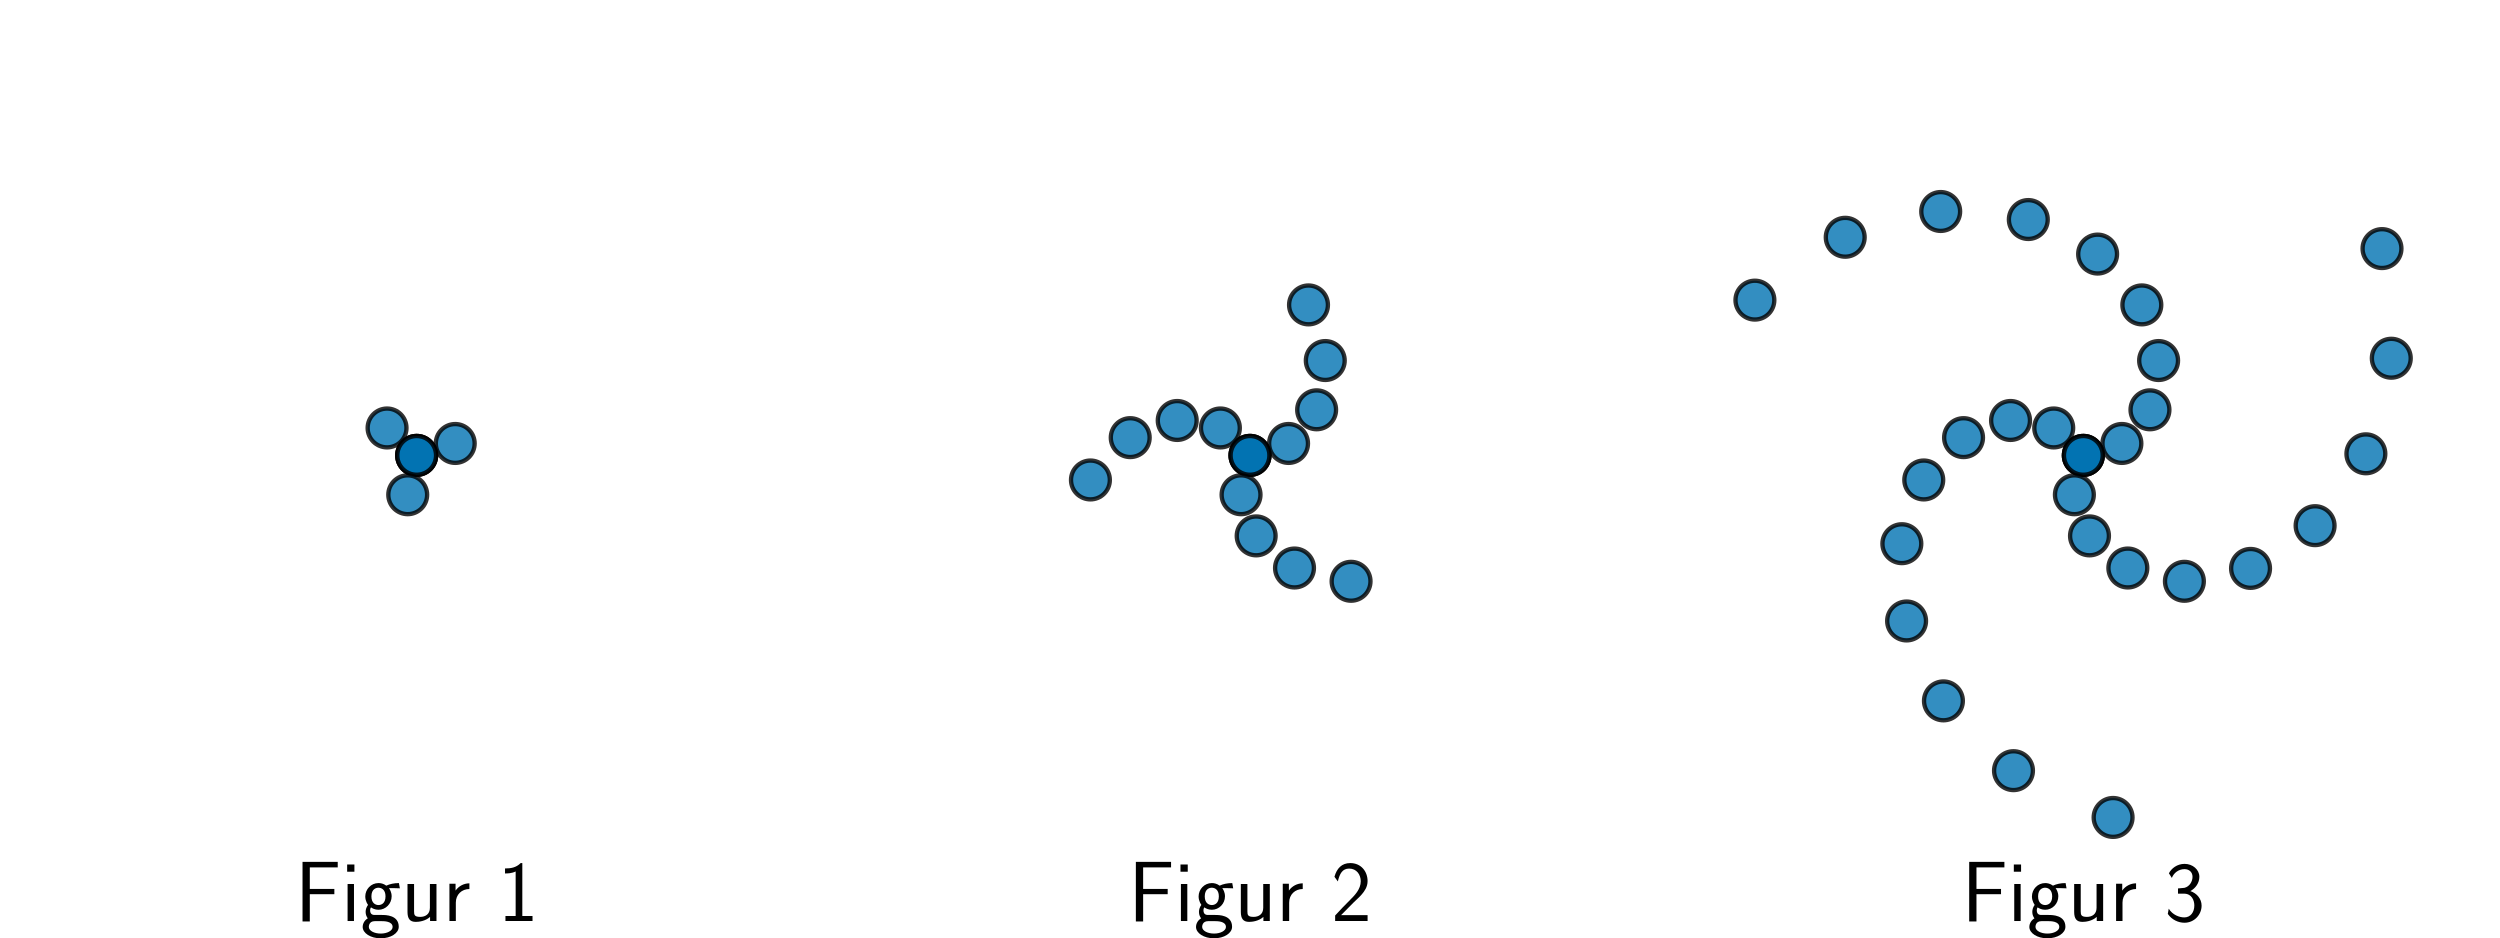
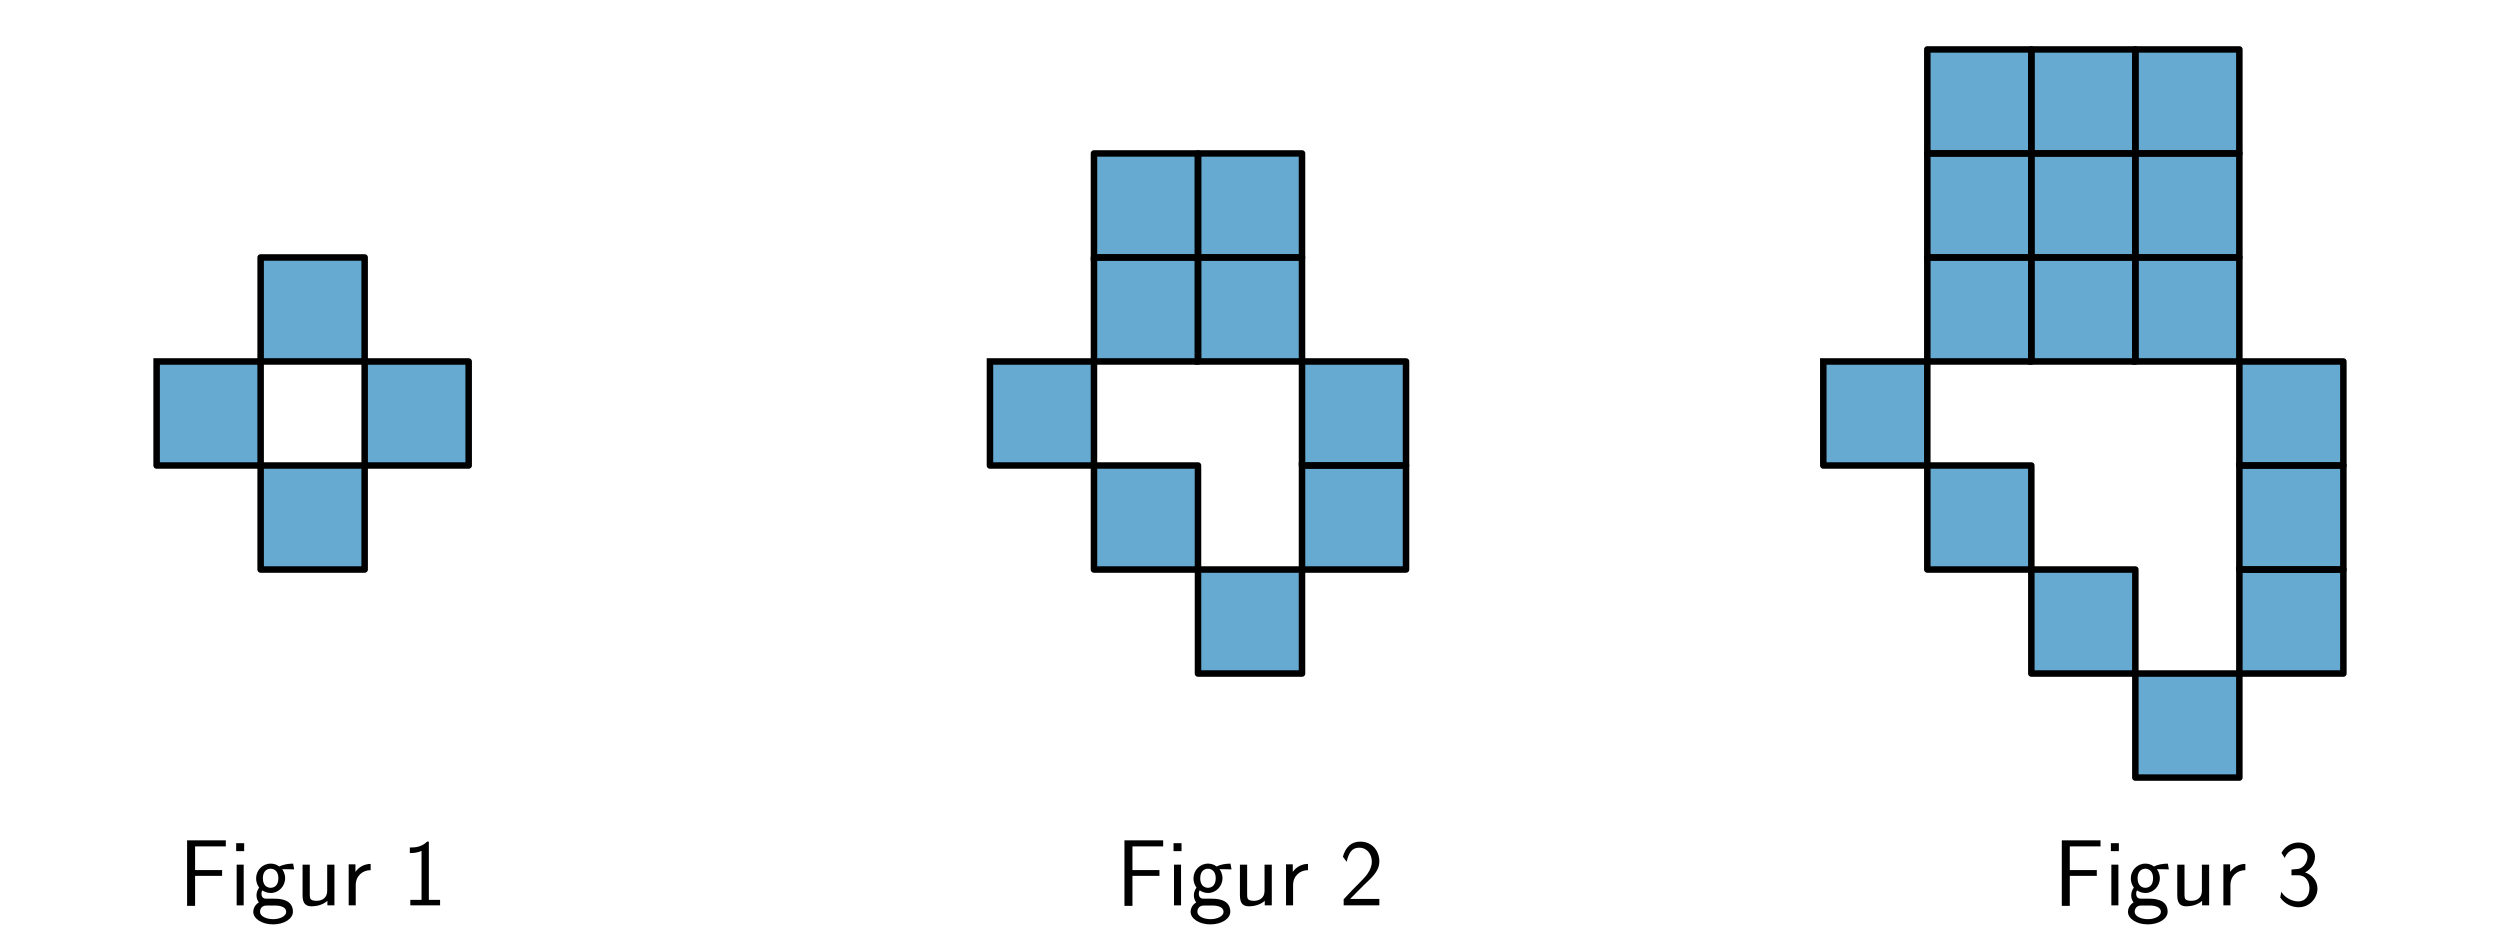
<svg xmlns="http://www.w3.org/2000/svg" xmlns:xlink="http://www.w3.org/1999/xlink" width="576pt" height="216pt" viewBox="0 0 576 216" version="1.1">
  <defs>
    <style type="text/css">*{stroke-linejoin: round; stroke-linecap: butt}</style>
  </defs>
  <g id="figure_1">
    <g id="patch_1">
      <path d="M 0 216  L 576 216  L 576 0  L 0 0  L 0 216  z " style="fill: none" />
    </g>
    <g id="axes_1">
-       <g id="PathCollection_1">
-         <defs>
-           <path id="md3ae627361" d="M 0 4.472  C 1.186 4.472 2.324 4.001 3.162 3.162  C 4.001 2.324 4.472 1.186 4.472 0  C 4.472 -1.186 4.001 -2.324 3.162 -3.162  C 2.324 -4.001 1.186 -4.472 0 -4.472  C -1.186 -4.472 -2.324 -4.001 -3.162 -3.162  C -4.001 -2.324 -4.472 -1.186 -4.472 0  C -4.472 1.186 -4.001 2.324 -3.162 3.162  C -2.324 4.001 -1.186 4.472 0 4.472  z " style="stroke: #000000; stroke-opacity: 0.8" />
-         </defs>
-         <g clip-path="url(#p9ac50212d5)">
-           <use xlink:href="#md3ae627361" x="96" y="104.922" style="fill: #0072b2; fill-opacity: 0.8; stroke: #000000; stroke-opacity: 0.8" />
-           <use xlink:href="#md3ae627361" x="104.885" y="102.174" style="fill: #0072b2; fill-opacity: 0.8; stroke: #000000; stroke-opacity: 0.8" />
-         </g>
-       </g>
-       <g id="PathCollection_2">
-         <g clip-path="url(#p9ac50212d5)">
-           <use xlink:href="#md3ae627361" x="96" y="104.922" style="fill: #0072b2; fill-opacity: 0.8; stroke: #000000; stroke-opacity: 0.8" />
-           <use xlink:href="#md3ae627361" x="89.178" y="98.602" style="fill: #0072b2; fill-opacity: 0.8; stroke: #000000; stroke-opacity: 0.8" />
-         </g>
-       </g>
-       <g id="PathCollection_3">
-         <g clip-path="url(#p9ac50212d5)">
-           <use xlink:href="#md3ae627361" x="96" y="104.922" style="fill: #0072b2; fill-opacity: 0.8; stroke: #000000; stroke-opacity: 0.8" />
-           <use xlink:href="#md3ae627361" x="93.938" y="113.99" style="fill: #0072b2; fill-opacity: 0.8; stroke: #000000; stroke-opacity: 0.8" />
-         </g>
+       <g id="patch_2">
+         <path d="M 60.051 83.286  L 84.017 83.286  L 84.017 59.32  L 60.051 59.32  z " clip-path="url(#pc5c26b3024)" style="fill: #0072b2; opacity: 0.6; stroke: #0072b2; stroke-linejoin: miter" />
+       </g>
+       <g id="patch_3">
+         <path d="M 36.085 83.286  L 36.085 107.252  L 60.051 107.252  L 60.051 83.286  z " clip-path="url(#pc5c26b3024)" style="fill: #0072b2; opacity: 0.6; stroke: #0072b2; stroke-linejoin: miter" />
+       </g>
+       <g id="patch_4">
+         <path d="M 60.051 107.252  L 60.051 131.218  L 84.017 131.218  L 84.017 107.252  z " clip-path="url(#pc5c26b3024)" style="fill: #0072b2; opacity: 0.6; stroke: #0072b2; stroke-linejoin: miter" />
+       </g>
+       <g id="patch_5">
+         <path d="M 84.017 83.286  L 84.017 107.252  L 107.983 107.252  L 107.983 83.286  z " clip-path="url(#pc5c26b3024)" style="fill: #0072b2; opacity: 0.6; stroke: #0072b2; stroke-linejoin: miter" />
+       </g>
+       <g id="line2d_1">
+         <path d="M 60.051 83.286  L 84.017 83.286  L 84.017 59.32  L 60.051 59.32  L 60.051 83.286  " clip-path="url(#pc5c26b3024)" style="fill: none; stroke: #000000; stroke-width: 1.5; stroke-linecap: square" />
+       </g>
+       <g id="line2d_2">
+         <path d="M 36.085 83.286  L 36.085 107.252  L 60.051 107.252  L 60.051 83.286  L 36.085 83.286  " clip-path="url(#pc5c26b3024)" style="fill: none; stroke: #000000; stroke-width: 1.5; stroke-linecap: square" />
+       </g>
+       <g id="line2d_3">
+         <path d="M 60.051 107.252  L 60.051 131.218  L 84.017 131.218  L 84.017 107.252  L 60.051 107.252  " clip-path="url(#pc5c26b3024)" style="fill: none; stroke: #000000; stroke-width: 1.5; stroke-linecap: square" />
+       </g>
+       <g id="line2d_4">
+         <path d="M 84.017 83.286  L 84.017 107.252  L 107.983 107.252  L 107.983 83.286  L 84.017 83.286  " clip-path="url(#pc5c26b3024)" style="fill: none; stroke: #000000; stroke-width: 1.5; stroke-linecap: square" />
      </g>
      <g id="text_1">
-         <g transform="translate(67.94988 212.2023) scale(0.2 -0.2)">
+         <g transform="translate(41.17891 208.5948) scale(0.22 -0.22)">
          <defs>
            <path id="CMSS17-46" d="M 2918 1984  L 2918 2373  L 1101 2373  L 1101 3968  L 1882 3968  C 1958 3968 2035 3968 2112 3968  L 3168 3968  L 3168 4375  L 563 4375  L 563 -32  L 1101 -32  L 1101 1984  L 2918 1984  z " transform="scale(0.015625)" />
            <path id="CMSS17-69" d="M 979 4183  L 442 4183  L 442 3648  L 979 3648  L 979 4183  z M 947 2739  L 474 2739  L 474 0  L 947 0  L 947 2739  z " transform="scale(0.015625)" />
            <path id="CMSS17-67" d="M 2848 2808  C 2483 2808 2170 2738 1914 2617  C 1702 2777 1485 2808 1338 2808  C 781 2808 358 2349 358 1814  C 358 1468 550 1207 563 1195  C 448 1035 384 863 384 672  C 384 448 474 289 544 200  C 211 -3 166 -314 166 -435  C 166 -898 749 -1280 1498 -1280  C 2253 -1280 2835 -898 2835 -428  C 2835 448 1856 448 1587 448  L 1069 448  C 973 448 717 448 717 791  C 717 921 774 1004 781 1010  C 877 940 1075 832 1338 832  C 1869 832 2310 1278 2310 1827  C 2310 2132 2170 2355 2112 2432  L 2131 2432  C 2150 2432 2419 2432 2515 2432  C 2720 2432 2739 2429 2918 2419  L 2848 2808  z M 1338 1182  C 1120 1182 813 1315 813 1823  C 813 2375 1165 2464 1331 2464  C 1549 2464 1856 2331 1856 1823  C 1856 1271 1504 1182 1338 1182  z M 1581 -10  C 1734 -10 2381 -10 2381 -442  C 2381 -714 1984 -929 1504 -929  C 1018 -929 621 -720 621 -435  C 621 -403 621 -10 1062 -10  L 1581 -10  z " transform="scale(0.015625)" />
            <path id="CMSS17-75" d="M 2618 2739  L 2131 2739  L 2131 972  C 2131 498 1786 306 1421 306  C 998 306 960 447 960 709  L 960 2739  L 474 2739  L 474 678  C 474 179 646 -64 1088 -64  C 1306 -64 1798 -13 2144 306  L 2144 0  L 2618 0  L 2618 2739  z " transform="scale(0.015625)" />
            <path id="CMSS17-72" d="M 954 1363  C 954 1965 1395 2368 1958 2368  L 1958 2789  C 1549 2789 1165 2585 934 2253  L 934 2758  L 480 2758  L 480 0  L 954 0  L 954 1363  z " transform="scale(0.015625)" />
            <path id="CMSS17-31" d="M 1818 4288  L 1696 4288  C 1350 3940 947 3890 538 3890  L 538 3520  C 723 3520 1024 3520 1325 3667  L 1325 369  L 570 369  L 570 0  L 2573 0  L 2573 369  L 1818 369  L 1818 4288  z " transform="scale(0.015625)" />
          </defs>
          <use xlink:href="#CMSS17-46" transform="scale(0.996264)" />
          <use xlink:href="#CMSS17-69" transform="translate(53.28956 0) scale(0.996264)" />
          <use xlink:href="#CMSS17-67" transform="translate(75.47028 0) scale(0.996264)" />
          <use xlink:href="#CMSS17-75" transform="translate(122.3139 0) scale(0.996264)" />
          <use xlink:href="#CMSS17-72" transform="translate(170.5188 0) scale(0.996264)" />
          <use xlink:href="#CMSS17-31" transform="translate(233.6577 0) scale(0.996264)" />
        </g>
      </g>
    </g>
    <g id="axes_2">
-       <g id="PathCollection_4">
-         <g clip-path="url(#p4be71bb041)">
-           <use xlink:href="#md3ae627361" x="288" y="104.922" style="fill: #0072b2; fill-opacity: 0.8; stroke: #000000; stroke-opacity: 0.8" />
-           <use xlink:href="#md3ae627361" x="296.885" y="102.174" style="fill: #0072b2; fill-opacity: 0.8; stroke: #000000; stroke-opacity: 0.8" />
-           <use xlink:href="#md3ae627361" x="303.351" y="94.42" style="fill: #0072b2; fill-opacity: 0.8; stroke: #000000; stroke-opacity: 0.8" />
-           <use xlink:href="#md3ae627361" x="305.343" y="83.067" style="fill: #0072b2; fill-opacity: 0.8; stroke: #000000; stroke-opacity: 0.8" />
-           <use xlink:href="#md3ae627361" x="301.48" y="70.25" style="fill: #0072b2; fill-opacity: 0.8; stroke: #000000; stroke-opacity: 0.8" />
-         </g>
-       </g>
-       <g id="PathCollection_5">
-         <g clip-path="url(#p4be71bb041)">
-           <use xlink:href="#md3ae627361" x="288" y="104.922" style="fill: #0072b2; fill-opacity: 0.8; stroke: #000000; stroke-opacity: 0.8" />
-           <use xlink:href="#md3ae627361" x="281.178" y="98.602" style="fill: #0072b2; fill-opacity: 0.8; stroke: #000000; stroke-opacity: 0.8" />
-           <use xlink:href="#md3ae627361" x="271.229" y="96.878" style="fill: #0072b2; fill-opacity: 0.8; stroke: #000000; stroke-opacity: 0.8" />
-           <use xlink:href="#md3ae627361" x="260.402" y="100.83" style="fill: #0072b2; fill-opacity: 0.8; stroke: #000000; stroke-opacity: 0.8" />
-           <use xlink:href="#md3ae627361" x="251.234" y="110.584" style="fill: #0072b2; fill-opacity: 0.8; stroke: #000000; stroke-opacity: 0.8" />
-         </g>
-       </g>
-       <g id="PathCollection_6">
-         <g clip-path="url(#p4be71bb041)">
-           <use xlink:href="#md3ae627361" x="288" y="104.922" style="fill: #0072b2; fill-opacity: 0.8; stroke: #000000; stroke-opacity: 0.8" />
-           <use xlink:href="#md3ae627361" x="285.938" y="113.99" style="fill: #0072b2; fill-opacity: 0.8; stroke: #000000; stroke-opacity: 0.8" />
-           <use xlink:href="#md3ae627361" x="289.42" y="123.468" style="fill: #0072b2; fill-opacity: 0.8; stroke: #000000; stroke-opacity: 0.8" />
-           <use xlink:href="#md3ae627361" x="298.255" y="130.869" style="fill: #0072b2; fill-opacity: 0.8; stroke: #000000; stroke-opacity: 0.8" />
-           <use xlink:href="#md3ae627361" x="311.287" y="133.931" style="fill: #0072b2; fill-opacity: 0.8; stroke: #000000; stroke-opacity: 0.8" />
-         </g>
+       <g id="patch_6">
+         <path d="M 252.051 83.286  L 276.017 83.286  L 276.017 59.32  L 252.051 59.32  z " clip-path="url(#p15183a56a5)" style="fill: #0072b2; opacity: 0.6; stroke: #0072b2; stroke-linejoin: miter" />
+       </g>
+       <g id="patch_7">
+         <path d="M 252.051 59.32  L 276.017 59.32  L 276.017 35.354  L 252.051 35.354  z " clip-path="url(#p15183a56a5)" style="fill: #0072b2; opacity: 0.6; stroke: #0072b2; stroke-linejoin: miter" />
+       </g>
+       <g id="patch_8">
+         <path d="M 276.017 83.286  L 299.983 83.286  L 299.983 59.32  L 276.017 59.32  z " clip-path="url(#p15183a56a5)" style="fill: #0072b2; opacity: 0.6; stroke: #0072b2; stroke-linejoin: miter" />
+       </g>
+       <g id="patch_9">
+         <path d="M 276.017 59.32  L 299.983 59.32  L 299.983 35.354  L 276.017 35.354  z " clip-path="url(#p15183a56a5)" style="fill: #0072b2; opacity: 0.6; stroke: #0072b2; stroke-linejoin: miter" />
+       </g>
+       <g id="patch_10">
+         <path d="M 228.085 83.286  L 228.085 107.252  L 252.051 107.252  L 252.051 83.286  z " clip-path="url(#p15183a56a5)" style="fill: #0072b2; opacity: 0.6; stroke: #0072b2; stroke-linejoin: miter" />
+       </g>
+       <g id="patch_11">
+         <path d="M 252.051 107.252  L 252.051 131.218  L 276.017 131.218  L 276.017 107.252  z " clip-path="url(#p15183a56a5)" style="fill: #0072b2; opacity: 0.6; stroke: #0072b2; stroke-linejoin: miter" />
+       </g>
+       <g id="patch_12">
+         <path d="M 276.017 131.218  L 276.017 155.184  L 299.983 155.184  L 299.983 131.218  z " clip-path="url(#p15183a56a5)" style="fill: #0072b2; opacity: 0.6; stroke: #0072b2; stroke-linejoin: miter" />
+       </g>
+       <g id="patch_13">
+         <path d="M 299.983 83.286  L 299.983 107.252  L 323.949 107.252  L 323.949 83.286  z " clip-path="url(#p15183a56a5)" style="fill: #0072b2; opacity: 0.6; stroke: #0072b2; stroke-linejoin: miter" />
+       </g>
+       <g id="patch_14">
+         <path d="M 299.983 107.252  L 299.983 131.218  L 323.949 131.218  L 323.949 107.252  z " clip-path="url(#p15183a56a5)" style="fill: #0072b2; opacity: 0.6; stroke: #0072b2; stroke-linejoin: miter" />
+       </g>
+       <g id="line2d_5">
+         <path d="M 252.051 83.286  L 276.017 83.286  L 276.017 59.32  L 252.051 59.32  L 252.051 83.286  " clip-path="url(#p15183a56a5)" style="fill: none; stroke: #000000; stroke-width: 1.5; stroke-linecap: square" />
+       </g>
+       <g id="line2d_6">
+         <path d="M 252.051 59.32  L 276.017 59.32  L 276.017 35.354  L 252.051 35.354  L 252.051 59.32  " clip-path="url(#p15183a56a5)" style="fill: none; stroke: #000000; stroke-width: 1.5; stroke-linecap: square" />
+       </g>
+       <g id="line2d_7">
+         <path d="M 276.017 83.286  L 299.983 83.286  L 299.983 59.32  L 276.017 59.32  L 276.017 83.286  " clip-path="url(#p15183a56a5)" style="fill: none; stroke: #000000; stroke-width: 1.5; stroke-linecap: square" />
+       </g>
+       <g id="line2d_8">
+         <path d="M 276.017 59.32  L 299.983 59.32  L 299.983 35.354  L 276.017 35.354  L 276.017 59.32  " clip-path="url(#p15183a56a5)" style="fill: none; stroke: #000000; stroke-width: 1.5; stroke-linecap: square" />
+       </g>
+       <g id="line2d_9">
+         <path d="M 228.085 83.286  L 228.085 107.252  L 252.051 107.252  L 252.051 83.286  L 228.085 83.286  " clip-path="url(#p15183a56a5)" style="fill: none; stroke: #000000; stroke-width: 1.5; stroke-linecap: square" />
+       </g>
+       <g id="line2d_10">
+         <path d="M 252.051 107.252  L 252.051 131.218  L 276.017 131.218  L 276.017 107.252  L 252.051 107.252  " clip-path="url(#p15183a56a5)" style="fill: none; stroke: #000000; stroke-width: 1.5; stroke-linecap: square" />
+       </g>
+       <g id="line2d_11">
+         <path d="M 276.017 131.218  L 276.017 155.184  L 299.983 155.184  L 299.983 131.218  L 276.017 131.218  " clip-path="url(#p15183a56a5)" style="fill: none; stroke: #000000; stroke-width: 1.5; stroke-linecap: square" />
+       </g>
+       <g id="line2d_12">
+         <path d="M 299.983 83.286  L 299.983 107.252  L 323.949 107.252  L 323.949 83.286  L 299.983 83.286  " clip-path="url(#p15183a56a5)" style="fill: none; stroke: #000000; stroke-width: 1.5; stroke-linecap: square" />
+       </g>
+       <g id="line2d_13">
+         <path d="M 299.983 107.252  L 299.983 131.218  L 323.949 131.218  L 323.949 107.252  L 299.983 107.252  " clip-path="url(#p15183a56a5)" style="fill: none; stroke: #000000; stroke-width: 1.5; stroke-linecap: square" />
      </g>
      <g id="text_2">
-         <g transform="translate(259.9499 212.2023) scale(0.2 -0.2)">
+         <g transform="translate(257.1449 208.5948) scale(0.22 -0.22)">
          <defs>
            <path id="CMSS17-32" d="M 1651 1357  C 1830 1541 2099 1764 2285 1987  C 2464 2204 2701 2511 2701 2957  C 2701 3657 2227 4288 1421 4288  C 787 4288 422 3893 250 3274  L 499 2929  C 640 3510 838 3880 1338 3880  C 1888 3880 2195 3433 2195 2942  C 2195 2355 1747 1901 1408 1563  C 1030 1187 659 804 301 408  L 301 0  L 2701 0  L 2701 433  L 1613 433  C 1536 433 1459 433 1382 433  L 742 433  L 742 439  L 1651 1357  z " transform="scale(0.015625)" />
          </defs>
          <use xlink:href="#CMSS17-46" transform="scale(0.996264)" />
          <use xlink:href="#CMSS17-69" transform="translate(53.28956 0) scale(0.996264)" />
          <use xlink:href="#CMSS17-67" transform="translate(75.47028 0) scale(0.996264)" />
          <use xlink:href="#CMSS17-75" transform="translate(122.3139 0) scale(0.996264)" />
          <use xlink:href="#CMSS17-72" transform="translate(170.5188 0) scale(0.996264)" />
          <use xlink:href="#CMSS17-32" transform="translate(233.6577 0) scale(0.996264)" />
        </g>
      </g>
    </g>
    <g id="axes_3">
-       <g id="PathCollection_7">
-         <g clip-path="url(#pe59a479048)">
-           <use xlink:href="#md3ae627361" x="480" y="104.922" style="fill: #0072b2; fill-opacity: 0.8; stroke: #000000; stroke-opacity: 0.8" />
-           <use xlink:href="#md3ae627361" x="488.885" y="102.174" style="fill: #0072b2; fill-opacity: 0.8; stroke: #000000; stroke-opacity: 0.8" />
-           <use xlink:href="#md3ae627361" x="495.351" y="94.42" style="fill: #0072b2; fill-opacity: 0.8; stroke: #000000; stroke-opacity: 0.8" />
-           <use xlink:href="#md3ae627361" x="497.343" y="83.067" style="fill: #0072b2; fill-opacity: 0.8; stroke: #000000; stroke-opacity: 0.8" />
-           <use xlink:href="#md3ae627361" x="493.48" y="70.25" style="fill: #0072b2; fill-opacity: 0.8; stroke: #000000; stroke-opacity: 0.8" />
-           <use xlink:href="#md3ae627361" x="483.289" y="58.538" style="fill: #0072b2; fill-opacity: 0.8; stroke: #000000; stroke-opacity: 0.8" />
-           <use xlink:href="#md3ae627361" x="467.322" y="50.581" style="fill: #0072b2; fill-opacity: 0.8; stroke: #000000; stroke-opacity: 0.8" />
-           <use xlink:href="#md3ae627361" x="447.135" y="48.727" style="fill: #0072b2; fill-opacity: 0.8; stroke: #000000; stroke-opacity: 0.8" />
-           <use xlink:href="#md3ae627361" x="425.138" y="54.668" style="fill: #0072b2; fill-opacity: 0.8; stroke: #000000; stroke-opacity: 0.8" />
-           <use xlink:href="#md3ae627361" x="404.329" y="69.15" style="fill: #0072b2; fill-opacity: 0.8; stroke: #000000; stroke-opacity: 0.8" />
-         </g>
-       </g>
-       <g id="PathCollection_8">
-         <g clip-path="url(#pe59a479048)">
-           <use xlink:href="#md3ae627361" x="480" y="104.922" style="fill: #0072b2; fill-opacity: 0.8; stroke: #000000; stroke-opacity: 0.8" />
-           <use xlink:href="#md3ae627361" x="473.178" y="98.602" style="fill: #0072b2; fill-opacity: 0.8; stroke: #000000; stroke-opacity: 0.8" />
-           <use xlink:href="#md3ae627361" x="463.229" y="96.878" style="fill: #0072b2; fill-opacity: 0.8; stroke: #000000; stroke-opacity: 0.8" />
-           <use xlink:href="#md3ae627361" x="452.402" y="100.83" style="fill: #0072b2; fill-opacity: 0.8; stroke: #000000; stroke-opacity: 0.8" />
-           <use xlink:href="#md3ae627361" x="443.234" y="110.584" style="fill: #0072b2; fill-opacity: 0.8; stroke: #000000; stroke-opacity: 0.8" />
-           <use xlink:href="#md3ae627361" x="438.186" y="125.265" style="fill: #0072b2; fill-opacity: 0.8; stroke: #000000; stroke-opacity: 0.8" />
-           <use xlink:href="#md3ae627361" x="439.279" y="143.071" style="fill: #0072b2; fill-opacity: 0.8; stroke: #000000; stroke-opacity: 0.8" />
-           <use xlink:href="#md3ae627361" x="447.767" y="161.482" style="fill: #0072b2; fill-opacity: 0.8; stroke: #000000; stroke-opacity: 0.8" />
-           <use xlink:href="#md3ae627361" x="463.909" y="177.561" style="fill: #0072b2; fill-opacity: 0.8; stroke: #000000; stroke-opacity: 0.8" />
-           <use xlink:href="#md3ae627361" x="486.856" y="188.34" style="fill: #0072b2; fill-opacity: 0.8; stroke: #000000; stroke-opacity: 0.8" />
-         </g>
-       </g>
-       <g id="PathCollection_9">
-         <g clip-path="url(#pe59a479048)">
-           <use xlink:href="#md3ae627361" x="480" y="104.922" style="fill: #0072b2; fill-opacity: 0.8; stroke: #000000; stroke-opacity: 0.8" />
-           <use xlink:href="#md3ae627361" x="477.938" y="113.99" style="fill: #0072b2; fill-opacity: 0.8; stroke: #000000; stroke-opacity: 0.8" />
-           <use xlink:href="#md3ae627361" x="481.42" y="123.468" style="fill: #0072b2; fill-opacity: 0.8; stroke: #000000; stroke-opacity: 0.8" />
-           <use xlink:href="#md3ae627361" x="490.255" y="130.869" style="fill: #0072b2; fill-opacity: 0.8; stroke: #000000; stroke-opacity: 0.8" />
-           <use xlink:href="#md3ae627361" x="503.287" y="133.931" style="fill: #0072b2; fill-opacity: 0.8; stroke: #000000; stroke-opacity: 0.8" />
-           <use xlink:href="#md3ae627361" x="518.525" y="130.962" style="fill: #0072b2; fill-opacity: 0.8; stroke: #000000; stroke-opacity: 0.8" />
-           <use xlink:href="#md3ae627361" x="533.399" y="121.113" style="fill: #0072b2; fill-opacity: 0.8; stroke: #000000; stroke-opacity: 0.8" />
-           <use xlink:href="#md3ae627361" x="545.099" y="104.557" style="fill: #0072b2; fill-opacity: 0.8; stroke: #000000; stroke-opacity: 0.8" />
-           <use xlink:href="#md3ae627361" x="550.953" y="82.537" style="fill: #0072b2; fill-opacity: 0.8; stroke: #000000; stroke-opacity: 0.8" />
-           <use xlink:href="#md3ae627361" x="548.814" y="57.275" style="fill: #0072b2; fill-opacity: 0.8; stroke: #000000; stroke-opacity: 0.8" />
-         </g>
+       <g id="patch_15">
+         <path d="M 444.051 83.286  L 468.017 83.286  L 468.017 59.32  L 444.051 59.32  z " clip-path="url(#p75a6cb174f)" style="fill: #0072b2; opacity: 0.6; stroke: #0072b2; stroke-linejoin: miter" />
+       </g>
+       <g id="patch_16">
+         <path d="M 444.051 59.32  L 468.017 59.32  L 468.017 35.354  L 444.051 35.354  z " clip-path="url(#p75a6cb174f)" style="fill: #0072b2; opacity: 0.6; stroke: #0072b2; stroke-linejoin: miter" />
+       </g>
+       <g id="patch_17">
+         <path d="M 444.051 35.354  L 468.017 35.354  L 468.017 11.388  L 444.051 11.388  z " clip-path="url(#p75a6cb174f)" style="fill: #0072b2; opacity: 0.6; stroke: #0072b2; stroke-linejoin: miter" />
+       </g>
+       <g id="patch_18">
+         <path d="M 468.017 83.286  L 491.983 83.286  L 491.983 59.32  L 468.017 59.32  z " clip-path="url(#p75a6cb174f)" style="fill: #0072b2; opacity: 0.6; stroke: #0072b2; stroke-linejoin: miter" />
+       </g>
+       <g id="patch_19">
+         <path d="M 468.017 59.32  L 491.983 59.32  L 491.983 35.354  L 468.017 35.354  z " clip-path="url(#p75a6cb174f)" style="fill: #0072b2; opacity: 0.6; stroke: #0072b2; stroke-linejoin: miter" />
+       </g>
+       <g id="patch_20">
+         <path d="M 468.017 35.354  L 491.983 35.354  L 491.983 11.388  L 468.017 11.388  z " clip-path="url(#p75a6cb174f)" style="fill: #0072b2; opacity: 0.6; stroke: #0072b2; stroke-linejoin: miter" />
+       </g>
+       <g id="patch_21">
+         <path d="M 491.983 83.286  L 515.949 83.286  L 515.949 59.32  L 491.983 59.32  z " clip-path="url(#p75a6cb174f)" style="fill: #0072b2; opacity: 0.6; stroke: #0072b2; stroke-linejoin: miter" />
+       </g>
+       <g id="patch_22">
+         <path d="M 491.983 59.32  L 515.949 59.32  L 515.949 35.354  L 491.983 35.354  z " clip-path="url(#p75a6cb174f)" style="fill: #0072b2; opacity: 0.6; stroke: #0072b2; stroke-linejoin: miter" />
+       </g>
+       <g id="patch_23">
+         <path d="M 491.983 35.354  L 515.949 35.354  L 515.949 11.388  L 491.983 11.388  z " clip-path="url(#p75a6cb174f)" style="fill: #0072b2; opacity: 0.6; stroke: #0072b2; stroke-linejoin: miter" />
+       </g>
+       <g id="patch_24">
+         <path d="M 420.085 83.286  L 420.085 107.252  L 444.051 107.252  L 444.051 83.286  z " clip-path="url(#p75a6cb174f)" style="fill: #0072b2; opacity: 0.6; stroke: #0072b2; stroke-linejoin: miter" />
+       </g>
+       <g id="patch_25">
+         <path d="M 444.051 107.252  L 444.051 131.218  L 468.017 131.218  L 468.017 107.252  z " clip-path="url(#p75a6cb174f)" style="fill: #0072b2; opacity: 0.6; stroke: #0072b2; stroke-linejoin: miter" />
+       </g>
+       <g id="patch_26">
+         <path d="M 468.017 131.218  L 468.017 155.184  L 491.983 155.184  L 491.983 131.218  z " clip-path="url(#p75a6cb174f)" style="fill: #0072b2; opacity: 0.6; stroke: #0072b2; stroke-linejoin: miter" />
+       </g>
+       <g id="patch_27">
+         <path d="M 491.983 155.184  L 491.983 179.15  L 515.949 179.15  L 515.949 155.184  z " clip-path="url(#p75a6cb174f)" style="fill: #0072b2; opacity: 0.6; stroke: #0072b2; stroke-linejoin: miter" />
+       </g>
+       <g id="patch_28">
+         <path d="M 515.949 83.286  L 515.949 107.252  L 539.915 107.252  L 539.915 83.286  z " clip-path="url(#p75a6cb174f)" style="fill: #0072b2; opacity: 0.6; stroke: #0072b2; stroke-linejoin: miter" />
+       </g>
+       <g id="patch_29">
+         <path d="M 515.949 107.252  L 515.949 131.218  L 539.915 131.218  L 539.915 107.252  z " clip-path="url(#p75a6cb174f)" style="fill: #0072b2; opacity: 0.6; stroke: #0072b2; stroke-linejoin: miter" />
+       </g>
+       <g id="patch_30">
+         <path d="M 515.949 131.218  L 515.949 155.184  L 539.915 155.184  L 539.915 131.218  z " clip-path="url(#p75a6cb174f)" style="fill: #0072b2; opacity: 0.6; stroke: #0072b2; stroke-linejoin: miter" />
+       </g>
+       <g id="line2d_14">
+         <path d="M 444.051 83.286  L 468.017 83.286  L 468.017 59.32  L 444.051 59.32  L 444.051 83.286  " clip-path="url(#p75a6cb174f)" style="fill: none; stroke: #000000; stroke-width: 1.5; stroke-linecap: square" />
+       </g>
+       <g id="line2d_15">
+         <path d="M 444.051 59.32  L 468.017 59.32  L 468.017 35.354  L 444.051 35.354  L 444.051 59.32  " clip-path="url(#p75a6cb174f)" style="fill: none; stroke: #000000; stroke-width: 1.5; stroke-linecap: square" />
+       </g>
+       <g id="line2d_16">
+         <path d="M 444.051 35.354  L 468.017 35.354  L 468.017 11.388  L 444.051 11.388  L 444.051 35.354  " clip-path="url(#p75a6cb174f)" style="fill: none; stroke: #000000; stroke-width: 1.5; stroke-linecap: square" />
+       </g>
+       <g id="line2d_17">
+         <path d="M 468.017 83.286  L 491.983 83.286  L 491.983 59.32  L 468.017 59.32  L 468.017 83.286  " clip-path="url(#p75a6cb174f)" style="fill: none; stroke: #000000; stroke-width: 1.5; stroke-linecap: square" />
+       </g>
+       <g id="line2d_18">
+         <path d="M 468.017 59.32  L 491.983 59.32  L 491.983 35.354  L 468.017 35.354  L 468.017 59.32  " clip-path="url(#p75a6cb174f)" style="fill: none; stroke: #000000; stroke-width: 1.5; stroke-linecap: square" />
+       </g>
+       <g id="line2d_19">
+         <path d="M 468.017 35.354  L 491.983 35.354  L 491.983 11.388  L 468.017 11.388  L 468.017 35.354  " clip-path="url(#p75a6cb174f)" style="fill: none; stroke: #000000; stroke-width: 1.5; stroke-linecap: square" />
+       </g>
+       <g id="line2d_20">
+         <path d="M 491.983 83.286  L 515.949 83.286  L 515.949 59.32  L 491.983 59.32  L 491.983 83.286  " clip-path="url(#p75a6cb174f)" style="fill: none; stroke: #000000; stroke-width: 1.5; stroke-linecap: square" />
+       </g>
+       <g id="line2d_21">
+         <path d="M 491.983 59.32  L 515.949 59.32  L 515.949 35.354  L 491.983 35.354  L 491.983 59.32  " clip-path="url(#p75a6cb174f)" style="fill: none; stroke: #000000; stroke-width: 1.5; stroke-linecap: square" />
+       </g>
+       <g id="line2d_22">
+         <path d="M 491.983 35.354  L 515.949 35.354  L 515.949 11.388  L 491.983 11.388  L 491.983 35.354  " clip-path="url(#p75a6cb174f)" style="fill: none; stroke: #000000; stroke-width: 1.5; stroke-linecap: square" />
+       </g>
+       <g id="line2d_23">
+         <path d="M 420.085 83.286  L 420.085 107.252  L 444.051 107.252  L 444.051 83.286  L 420.085 83.286  " clip-path="url(#p75a6cb174f)" style="fill: none; stroke: #000000; stroke-width: 1.5; stroke-linecap: square" />
+       </g>
+       <g id="line2d_24">
+         <path d="M 444.051 107.252  L 444.051 131.218  L 468.017 131.218  L 468.017 107.252  L 444.051 107.252  " clip-path="url(#p75a6cb174f)" style="fill: none; stroke: #000000; stroke-width: 1.5; stroke-linecap: square" />
+       </g>
+       <g id="line2d_25">
+         <path d="M 468.017 131.218  L 468.017 155.184  L 491.983 155.184  L 491.983 131.218  L 468.017 131.218  " clip-path="url(#p75a6cb174f)" style="fill: none; stroke: #000000; stroke-width: 1.5; stroke-linecap: square" />
+       </g>
+       <g id="line2d_26">
+         <path d="M 491.983 155.184  L 491.983 179.15  L 515.949 179.15  L 515.949 155.184  L 491.983 155.184  " clip-path="url(#p75a6cb174f)" style="fill: none; stroke: #000000; stroke-width: 1.5; stroke-linecap: square" />
+       </g>
+       <g id="line2d_27">
+         <path d="M 515.949 83.286  L 515.949 107.252  L 539.915 107.252  L 539.915 83.286  L 515.949 83.286  " clip-path="url(#p75a6cb174f)" style="fill: none; stroke: #000000; stroke-width: 1.5; stroke-linecap: square" />
+       </g>
+       <g id="line2d_28">
+         <path d="M 515.949 107.252  L 515.949 131.218  L 539.915 131.218  L 539.915 107.252  L 515.949 107.252  " clip-path="url(#p75a6cb174f)" style="fill: none; stroke: #000000; stroke-width: 1.5; stroke-linecap: square" />
+       </g>
+       <g id="line2d_29">
+         <path d="M 515.949 131.218  L 515.949 155.184  L 539.915 155.184  L 539.915 131.218  L 515.949 131.218  " clip-path="url(#p75a6cb174f)" style="fill: none; stroke: #000000; stroke-width: 1.5; stroke-linecap: square" />
      </g>
      <g id="text_3">
-         <g transform="translate(451.9499 212.2023) scale(0.2 -0.2)">
+         <g transform="translate(473.1108 208.5948) scale(0.22 -0.22)">
          <defs>
            <path id="CMSS17-33" d="M 1005 2025  L 1440 2025  C 2042 2025 2214 1507 2214 1146  C 2214 653 1933 267 1472 267  C 1114 267 608 444 320 912  C 275 691 275 678 250 526  C 550 88 1037 -128 1485 -128  C 2214 -128 2752 473 2752 1138  C 2752 1638 2400 2057 1920 2215  C 2304 2424 2586 2816 2586 3273  C 2586 3805 2093 4229 1491 4229  C 941 4229 512 3892 333 3530  C 378 3468 493 3284 550 3189  C 691 3562 1056 3840 1485 3840  C 1843 3840 2080 3607 2080 3271  C 2080 2923 1856 2543 1478 2455  C 1453 2455 1056 2417 1005 2411  L 1005 2025  z " transform="scale(0.015625)" />
          </defs>
          <use xlink:href="#CMSS17-46" transform="scale(0.996264)" />
          <use xlink:href="#CMSS17-69" transform="translate(53.28956 0) scale(0.996264)" />
          <use xlink:href="#CMSS17-67" transform="translate(75.47028 0) scale(0.996264)" />
          <use xlink:href="#CMSS17-75" transform="translate(122.3139 0) scale(0.996264)" />
          <use xlink:href="#CMSS17-72" transform="translate(170.5188 0) scale(0.996264)" />
          <use xlink:href="#CMSS17-33" transform="translate(233.6577 0) scale(0.996264)" />
        </g>
      </g>
    </g>
  </g>
  <defs>
-     <clipPath id="p9ac50212d5">
-       <rect x="3" y="11.922" width="186" height="186" />
+     <clipPath id="pc5c26b3024">
+       <rect x="30.094" y="3" width="131.813" height="184.538" />
    </clipPath>
-     <clipPath id="p4be71bb041">
-       <rect x="195" y="11.922" width="186" height="186" />
+     <clipPath id="p15183a56a5">
+       <rect x="222.094" y="3" width="131.813" height="184.538" />
    </clipPath>
-     <clipPath id="pe59a479048">
-       <rect x="387" y="11.922" width="186" height="186" />
+     <clipPath id="p75a6cb174f">
+       <rect x="414.094" y="3" width="131.813" height="184.538" />
    </clipPath>
  </defs>
</svg>
